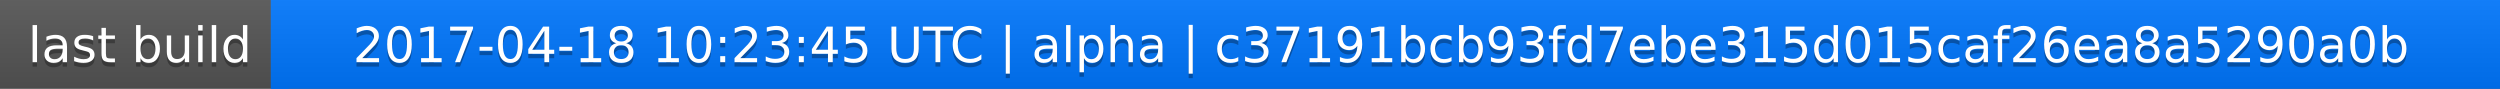
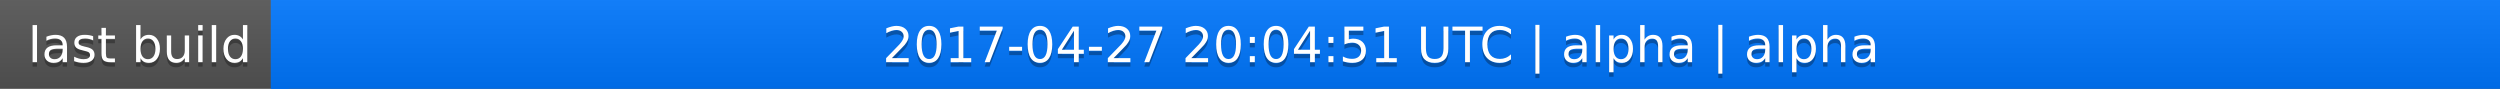
<svg xmlns="http://www.w3.org/2000/svg" width="563" height="20">
  <linearGradient id="a" x2="0" y2="100%">
    <stop offset="0" stop-color="#bbb" stop-opacity=".1" />
    <stop offset="1" stop-opacity=".1" />
  </linearGradient>
  <rect rx="0" width="563" height="20" fill="#555" />
  <rect rx="0" x="61" width="502" height="20" fill="#07f" />
  <path fill="#07f" d="M61 0h4v20h-4z" />
  <rect rx="0" width="563" height="20" fill="url(#a)" />
  <g fill="#fff" text-anchor="middle" font-family="DejaVu Sans,Verdana,Geneva,sans-serif" font-size="11">
    <text x="31.5" y="15" fill="#010101" fill-opacity=".3">last build</text>
    <text x="31.5" y="14">last build</text>
-     <text x="311" y="15" fill="#010101" fill-opacity=".3">2017-04-18 10:23:45 UTC | alpha | c37191bcb93fd7ebe315d015caf26ea8a5290a0b</text>
-     <text x="311" y="14">2017-04-18 10:23:45 UTC | alpha | c37191bcb93fd7ebe315d015caf26ea8a5290a0b</text>
+     <text x="311" y="15" fill="#010101" fill-opacity=".3">2017-04-27 20:04:51 UTC | alpha | alpha</text>
+     <text x="311" y="14">2017-04-27 20:04:51 UTC | alpha | alpha</text>
  </g>
</svg>
